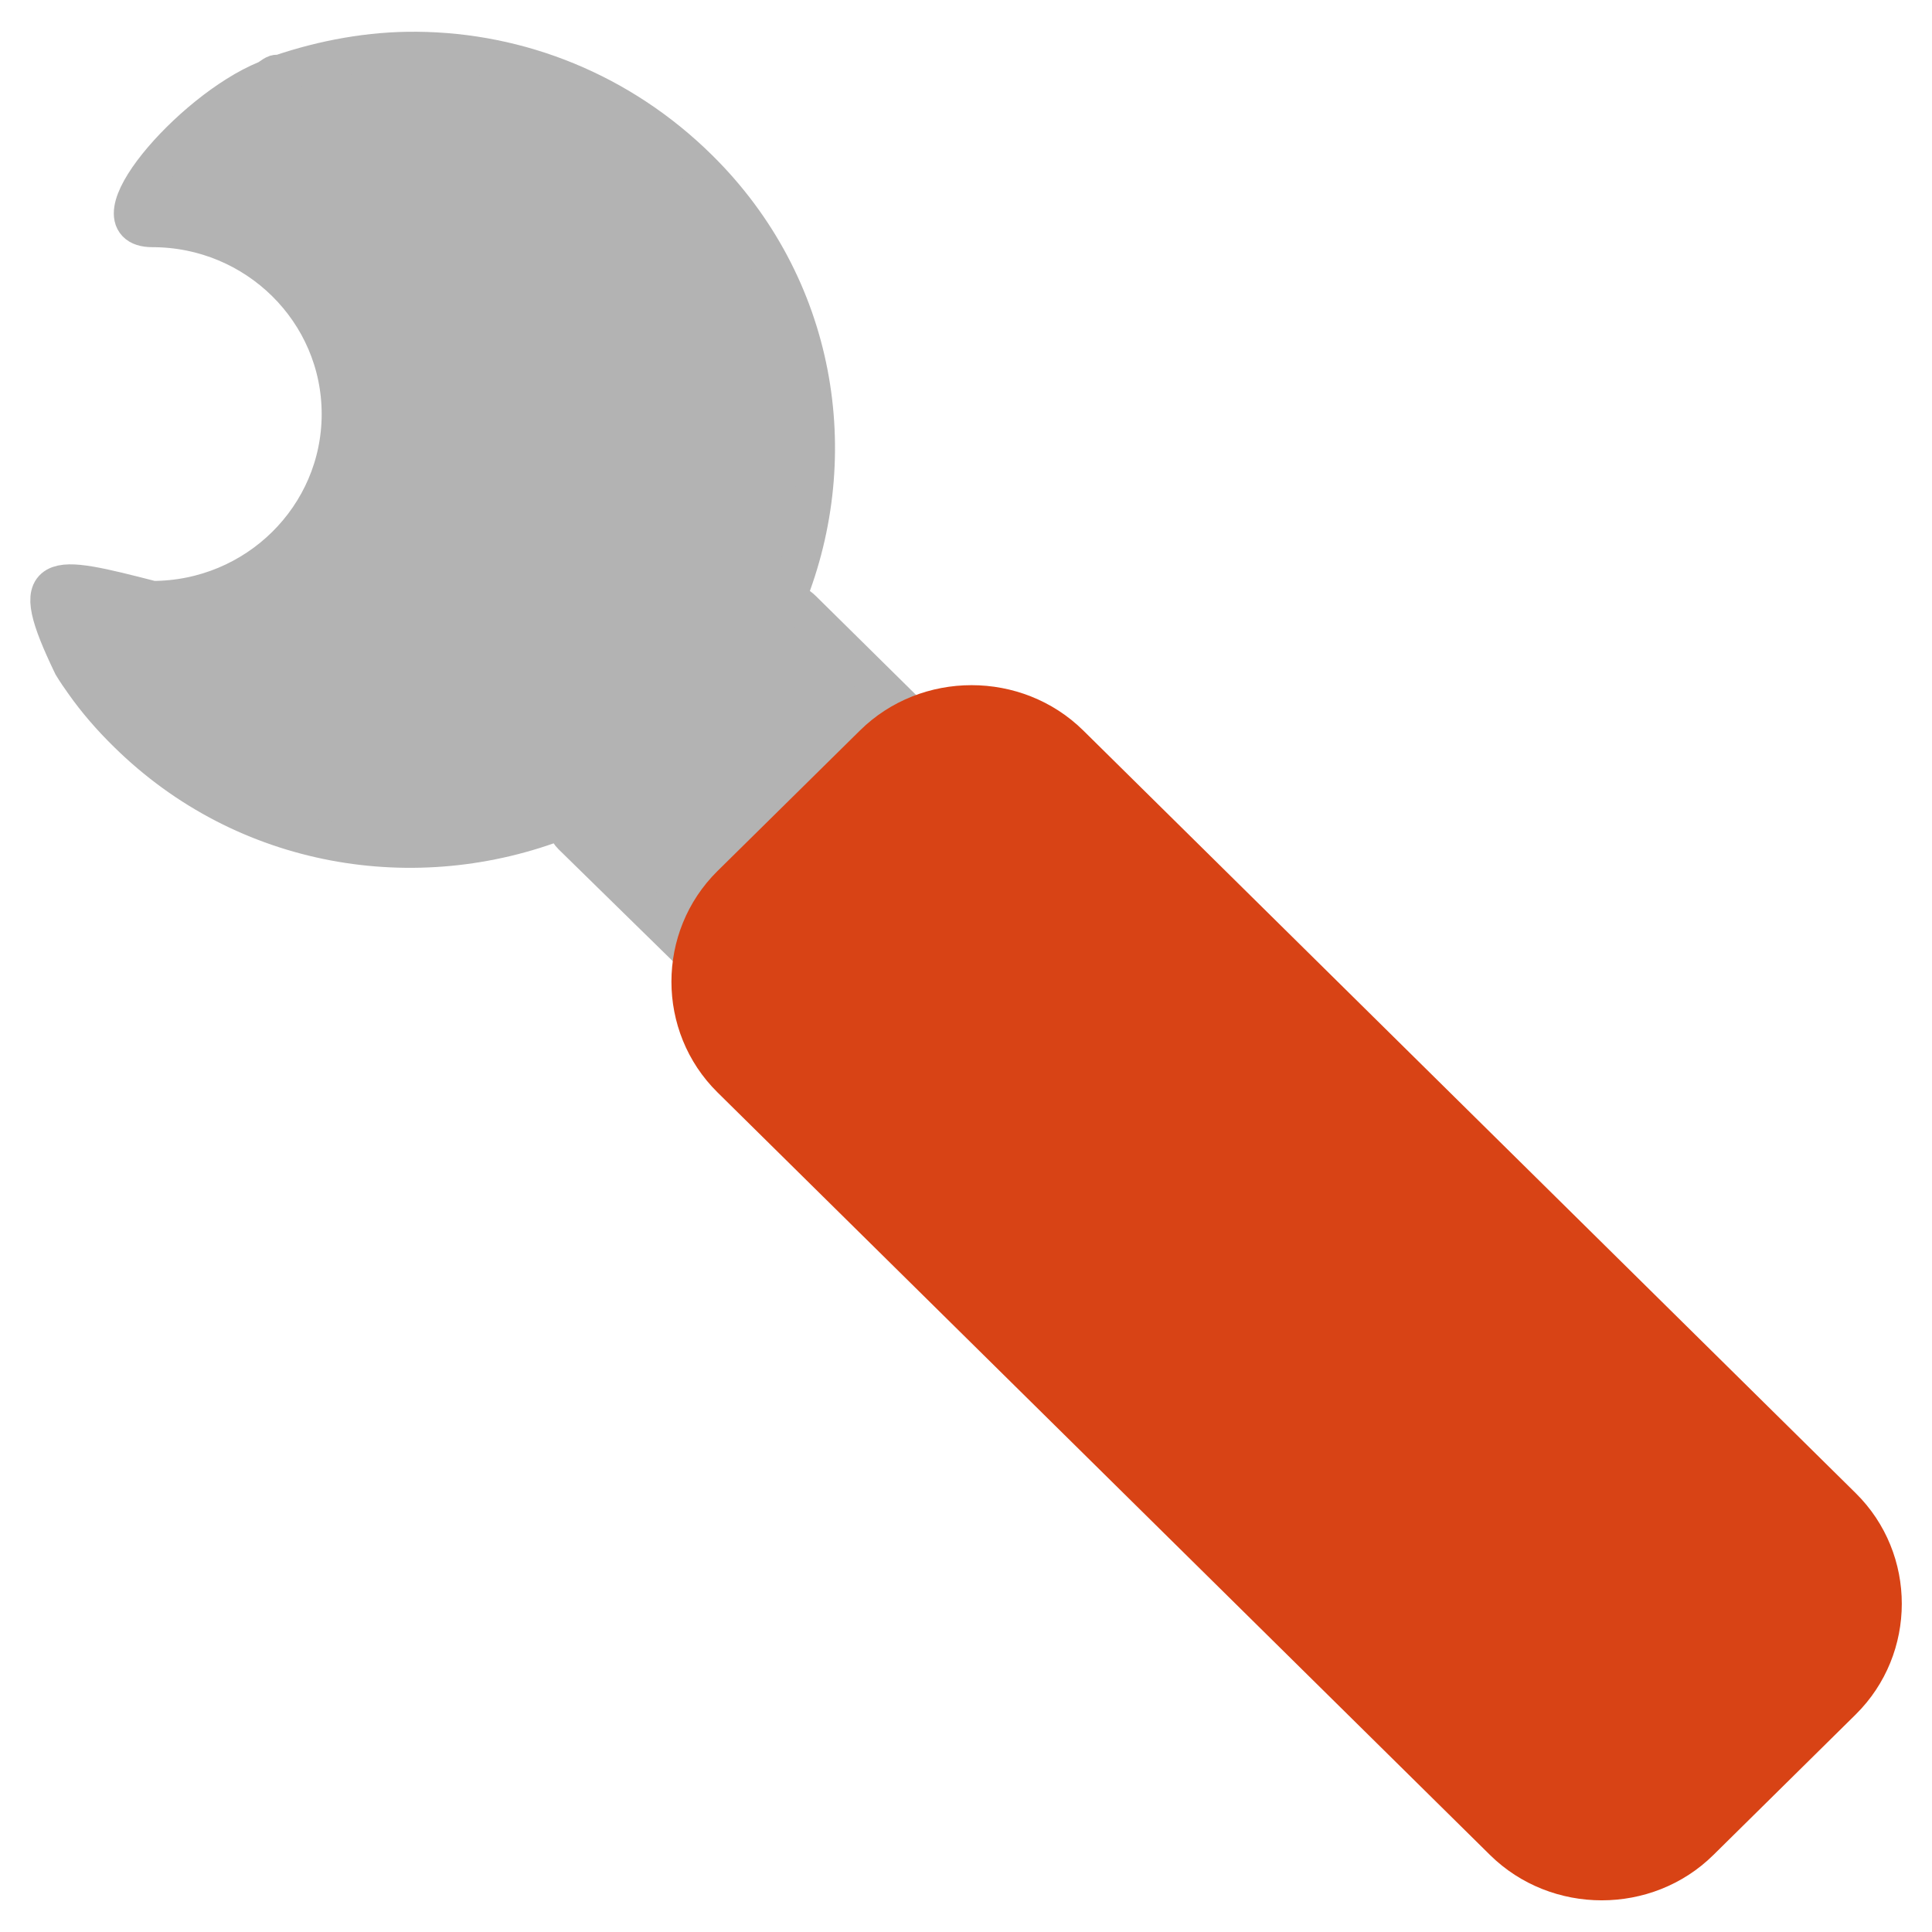
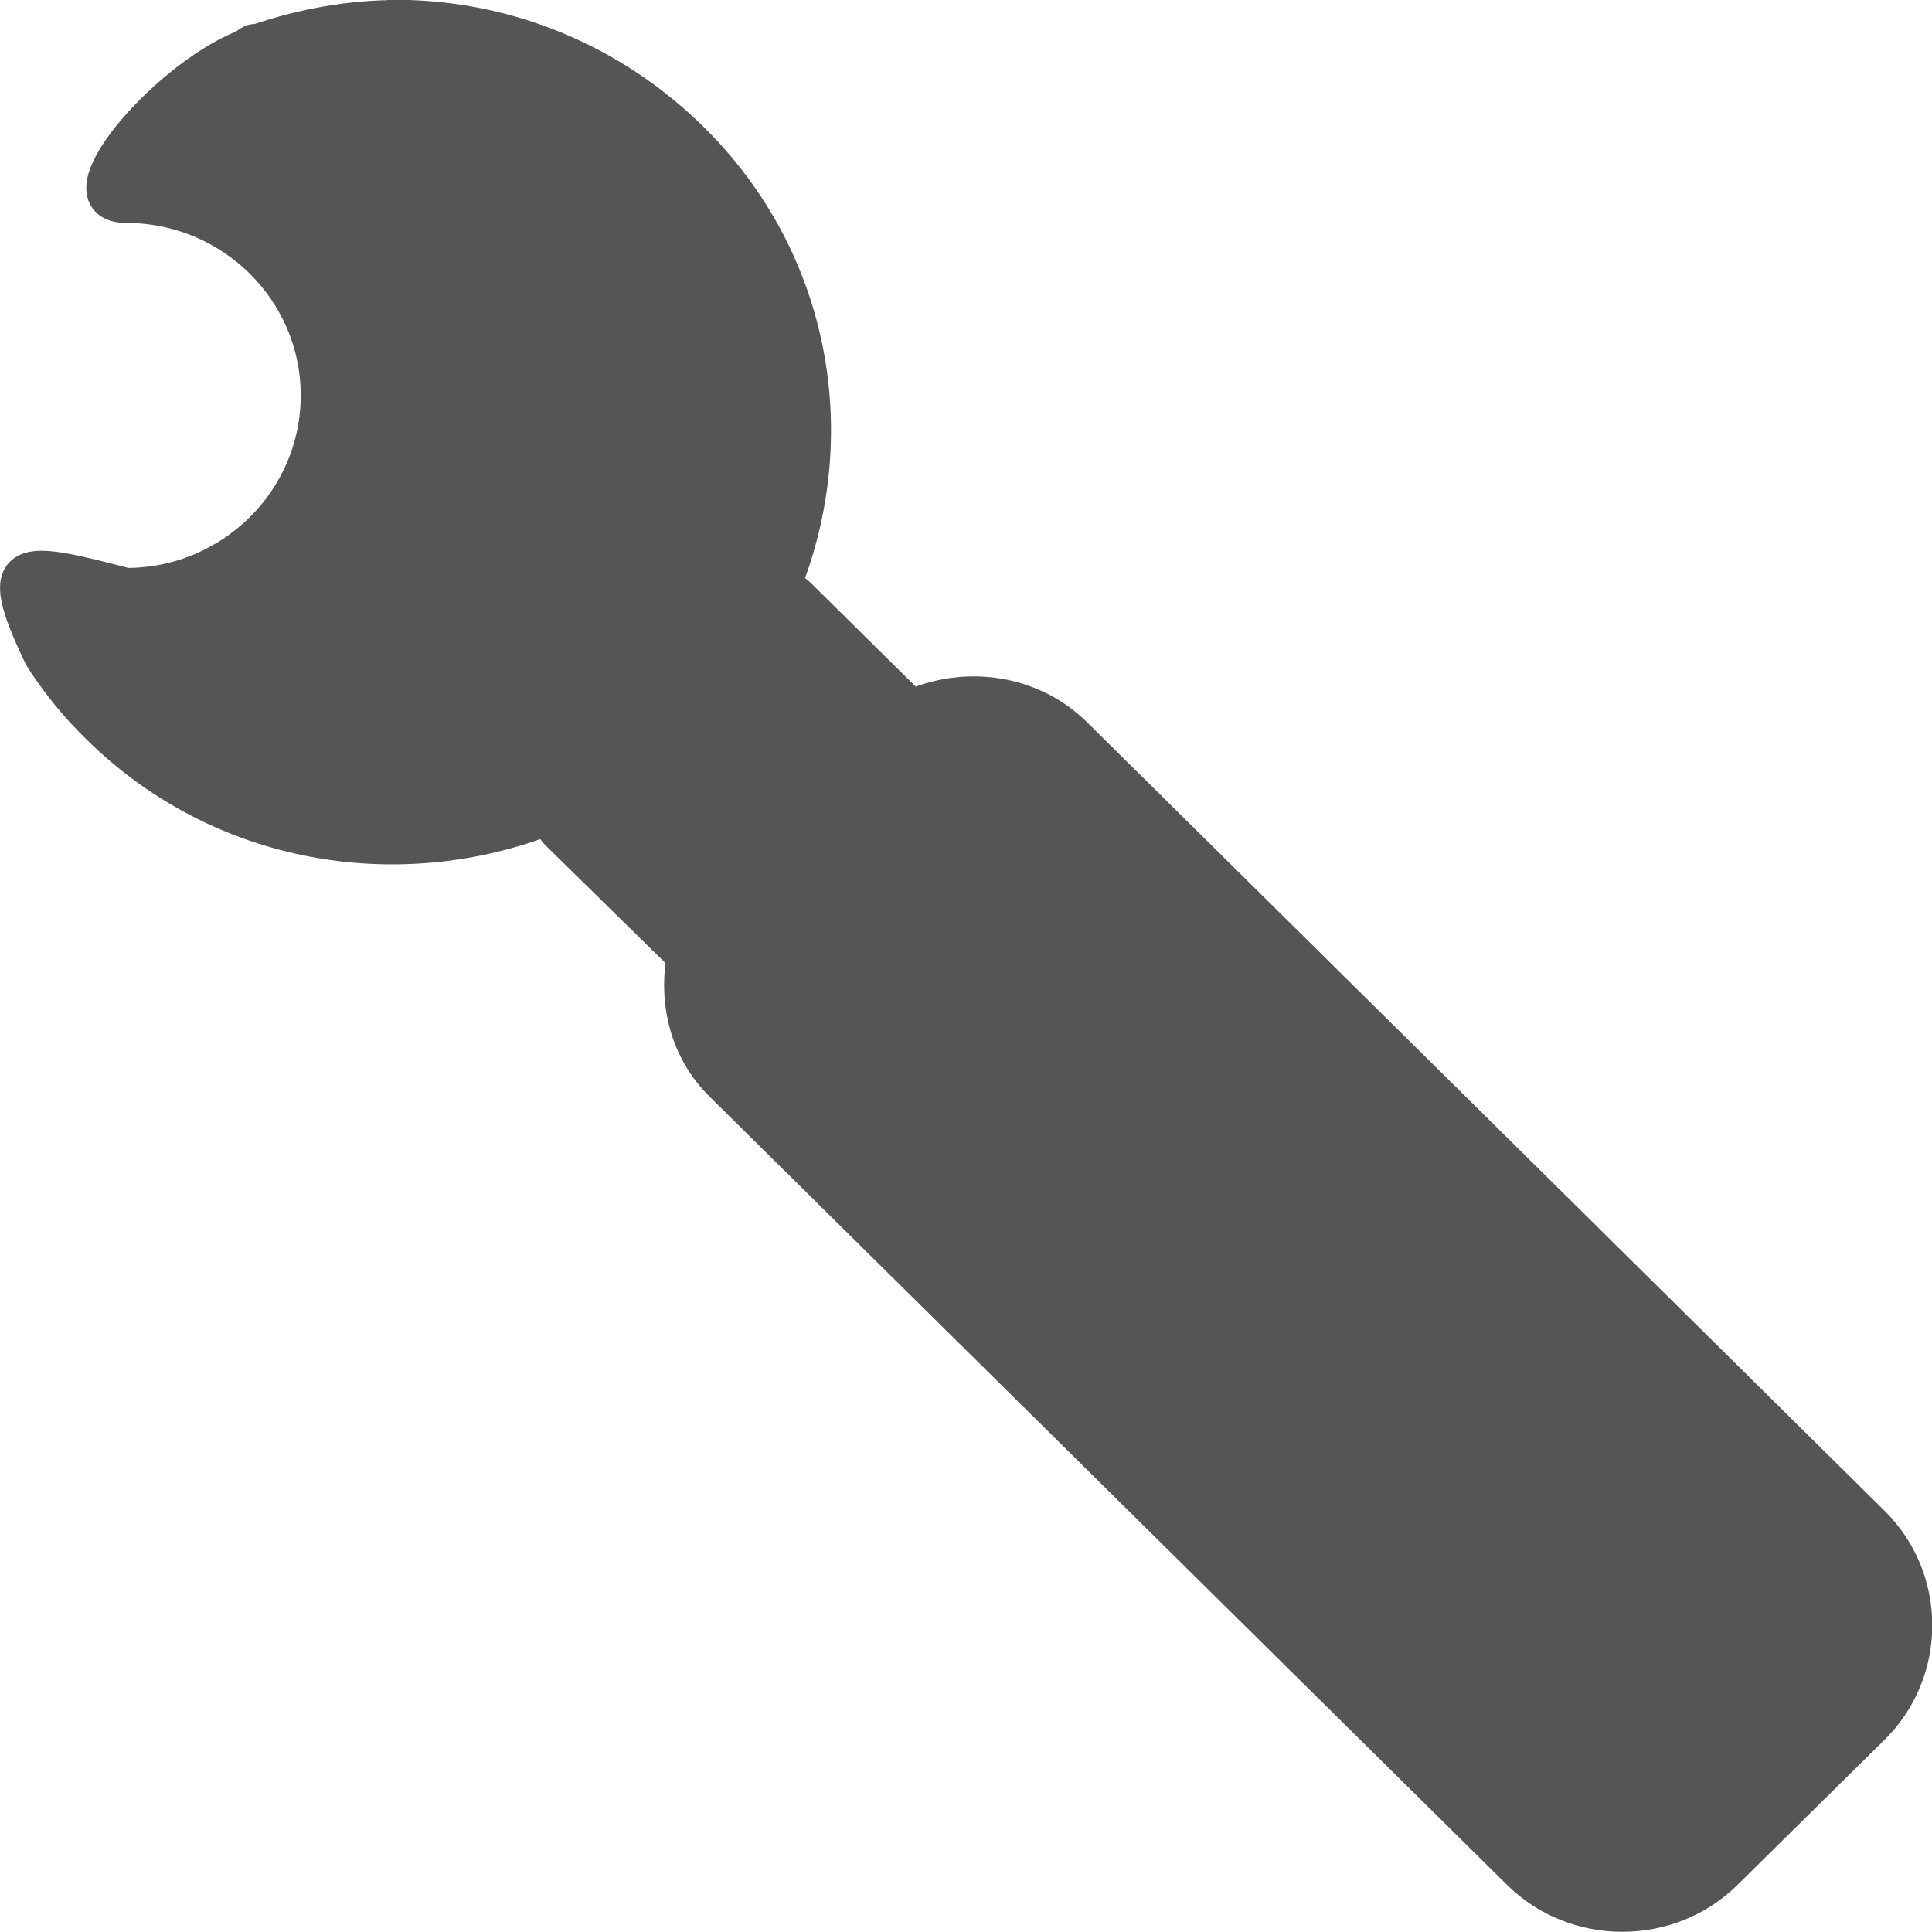
- <svg xmlns="http://www.w3.org/2000/svg" id="svg7384" style="enable-background:new" height="16" width="16" version="1.1">
-   <defs id="defs7386" />
-   <rect id="rect3465" style="fill:#427bc3;stroke-width:0.529" ry="0" height="0" width="3.021" y="11.729" x="-23.971" transform="scale(-1,1)" />
-   <path d="m 3.452,0.419 c 0.848,0.007 1.687,0.336 2.336,0.977 0.979,0.966 1.209,2.365 0.73,3.556 0.037,0.029 0.096,0.062 0.13,0.096 l 2.093,2.066 c 0.468,0.461 0.468,1.22 0,1.682 L 8.546,8.987 c -0.467,0.461 -1.236,0.461 -1.703,0 L 4.734,6.921 C 4.7,6.888 4.682,6.83 4.652,6.793 3.447,7.266 2.029,7.038 1.051,6.072 0.918,5.942 0.796,5.801 0.694,5.656 0.659,5.607 0.628,5.562 0.597,5.511 0.207,4.701 0.412,4.749 1.262,4.967 c 0.86,0 1.558,-0.689 1.558,-1.538 0,-0.849 -0.698,-1.538 -1.558,-1.538 -0.519,0 0.308,-0.973 0.941,-1.233 0.03,-0.012 0.051,-0.037 0.082,-0.048 0.011,-0.003 0.021,0.003 0.032,0 C 2.681,0.486 3.07,0.415 3.452,0.419 Z" style="fill:#b3b3b3;stroke:#b3b3b3;stroke-width:0.312;stroke-miterlimit:4;stroke-dasharray:none;fill-opacity:1;stroke-opacity:1" id="rect2422" />
-   <path d="m 15.259,12.477 c 0.447,0.441 0.446,1.169 8e-5,1.61 l -1.179,1.164 c -0.446,0.441 -1.184,0.441 -1.631,-7.9e-5 L 6.051,8.935 c -0.446,-0.441 -0.446,-1.169 0,-1.61 L 7.231,6.161 c 0.446,-0.441 1.184,-0.441 1.631,0 z" style="fill:#d84315;stroke:#d84315;stroke-width:0.312;stroke-miterlimit:4;stroke-dasharray:none;stroke-opacity:1" id="path2432" />
+ <svg xmlns="http://www.w3.org/2000/svg" enable-background="new" version="1.1" viewBox="0 0 16 16">
+   <rect transform="scale(-1,1)" x="-24.486" y="11.855" width="3.119" height="0" ry="0" fill="#555" stroke="#555" stroke-width=".547" />
+   <path d="m3.305 0.162c-0.394-0.003-0.796 0.07-1.172 0.199-0.011 0.003-0.022-0.003-0.033 0-0.031 0.011-0.053 0.037-0.084 0.049-0.653 0.269-1.507 1.275-0.971 1.275 0.887 0 1.607 0.712 1.607 1.59 0 0.877-0.72 1.59-1.607 1.59-0.877-0.226-1.09-0.276-0.688 0.562 0.032 0.052 0.064 0.098 0.1 0.148 0.106 0.15 0.232 0.295 0.369 0.43 1.01 0.999 2.474 1.235 3.719 0.746 0.031 0.038 0.049 0.098 0.084 0.133l1.055 1.035c-0.069 0.37 0.019 0.764 0.305 1.047l6.605 6.529c0.461 0.456 1.221 0.456 1.682 0l1.219-1.203c0.461-0.456 0.461-1.208 0-1.664l-6.605-6.531c-0.361-0.357-0.903-0.423-1.344-0.221l-0.941-0.93c-0.035-0.035-0.095-0.07-0.133-0.1 0.494-1.23 0.256-2.677-0.754-3.676-0.67-0.663-1.537-1.002-2.412-1.01z" fill="#555" stroke="#555" stroke-width=".323" />
</svg>
